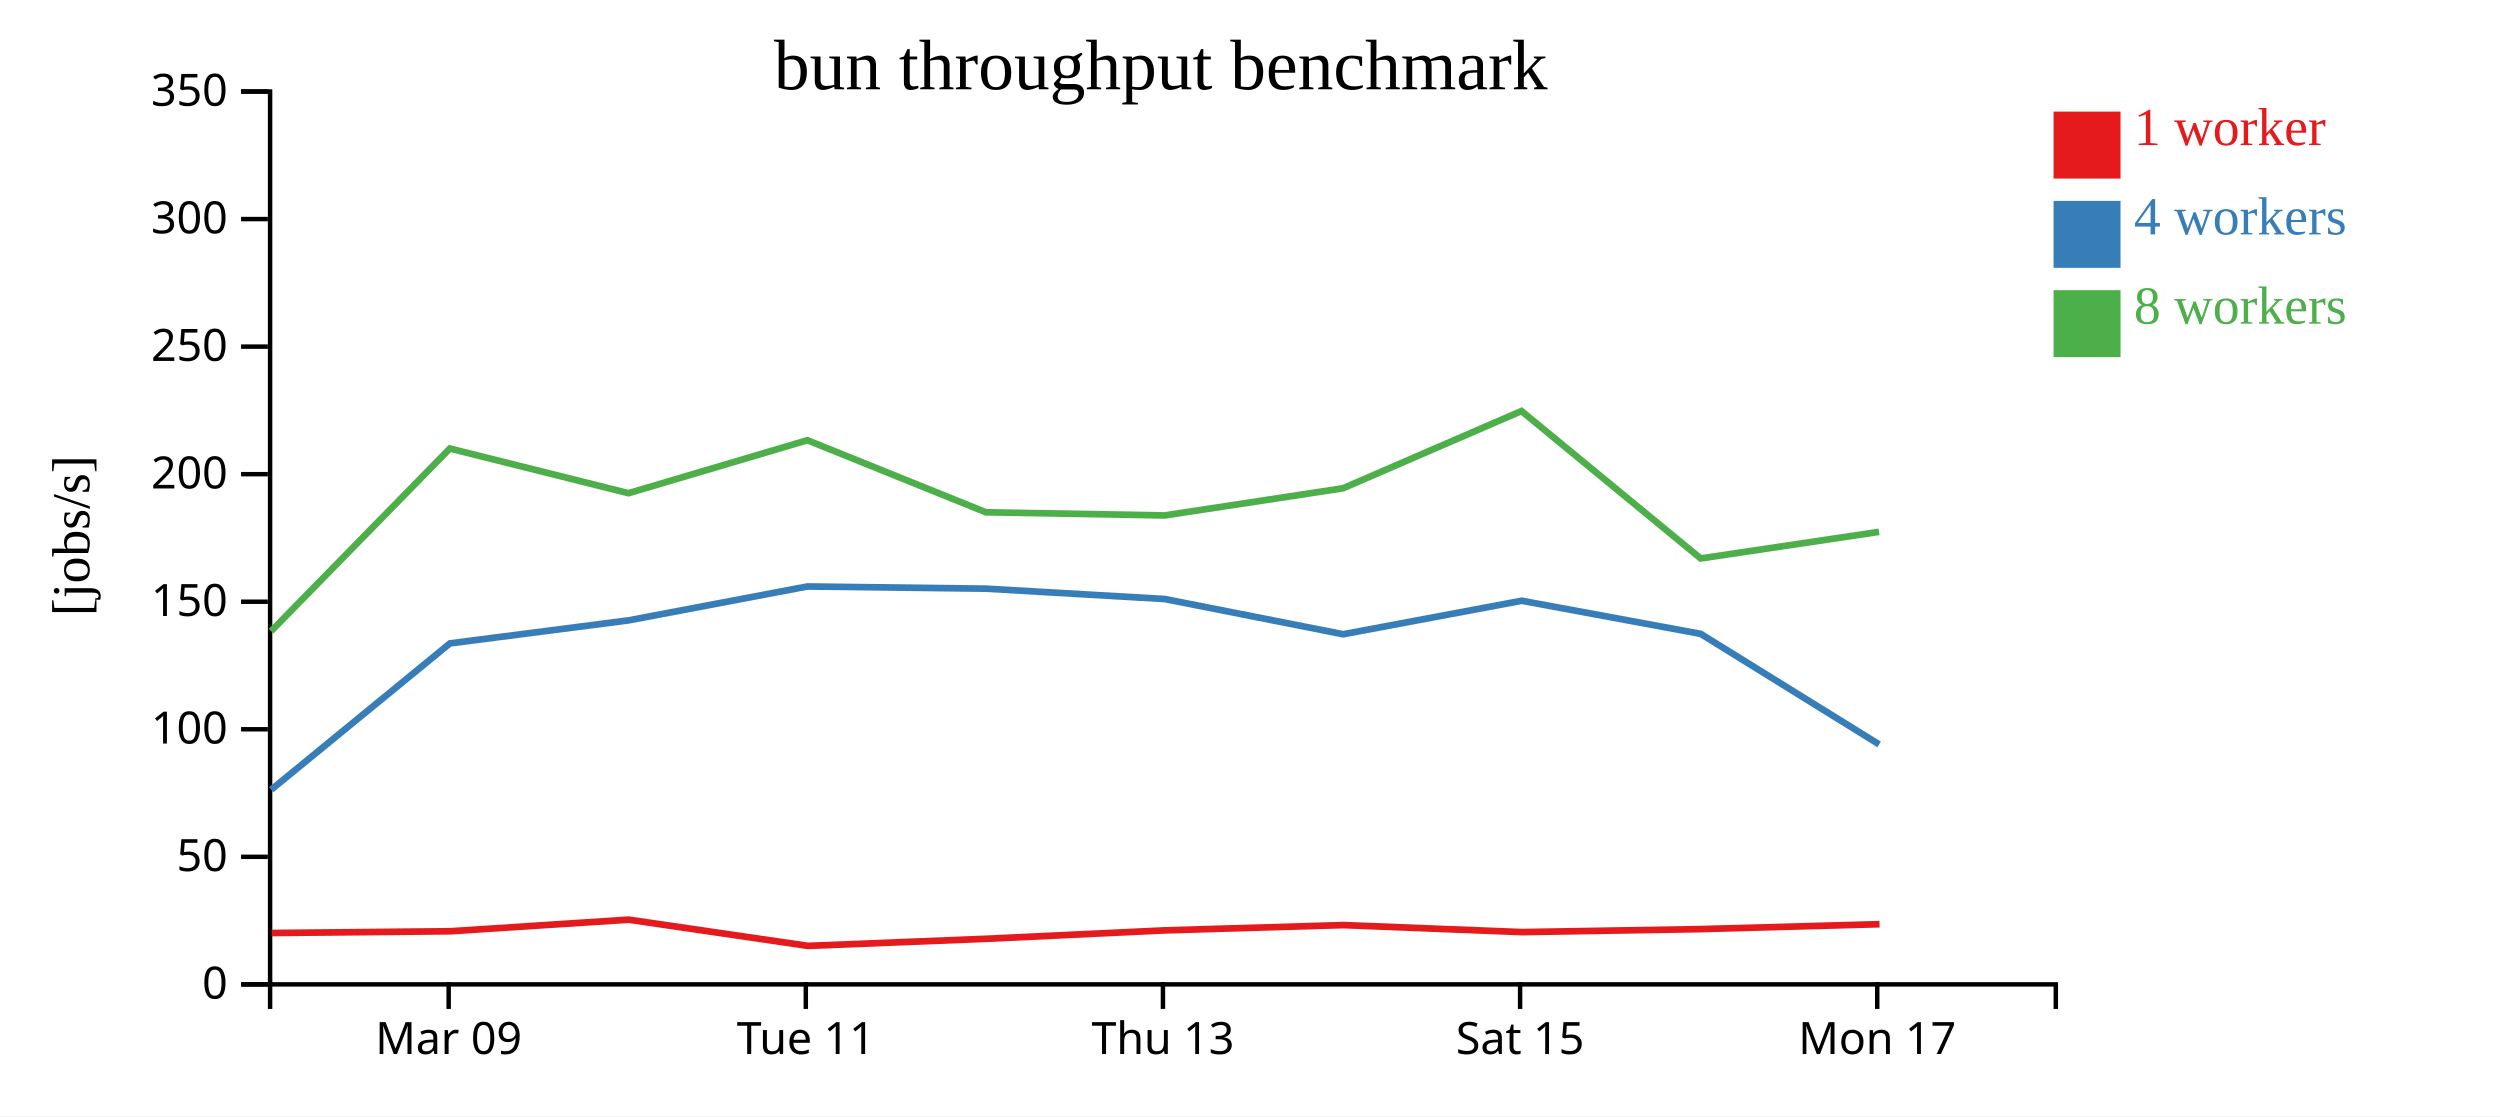
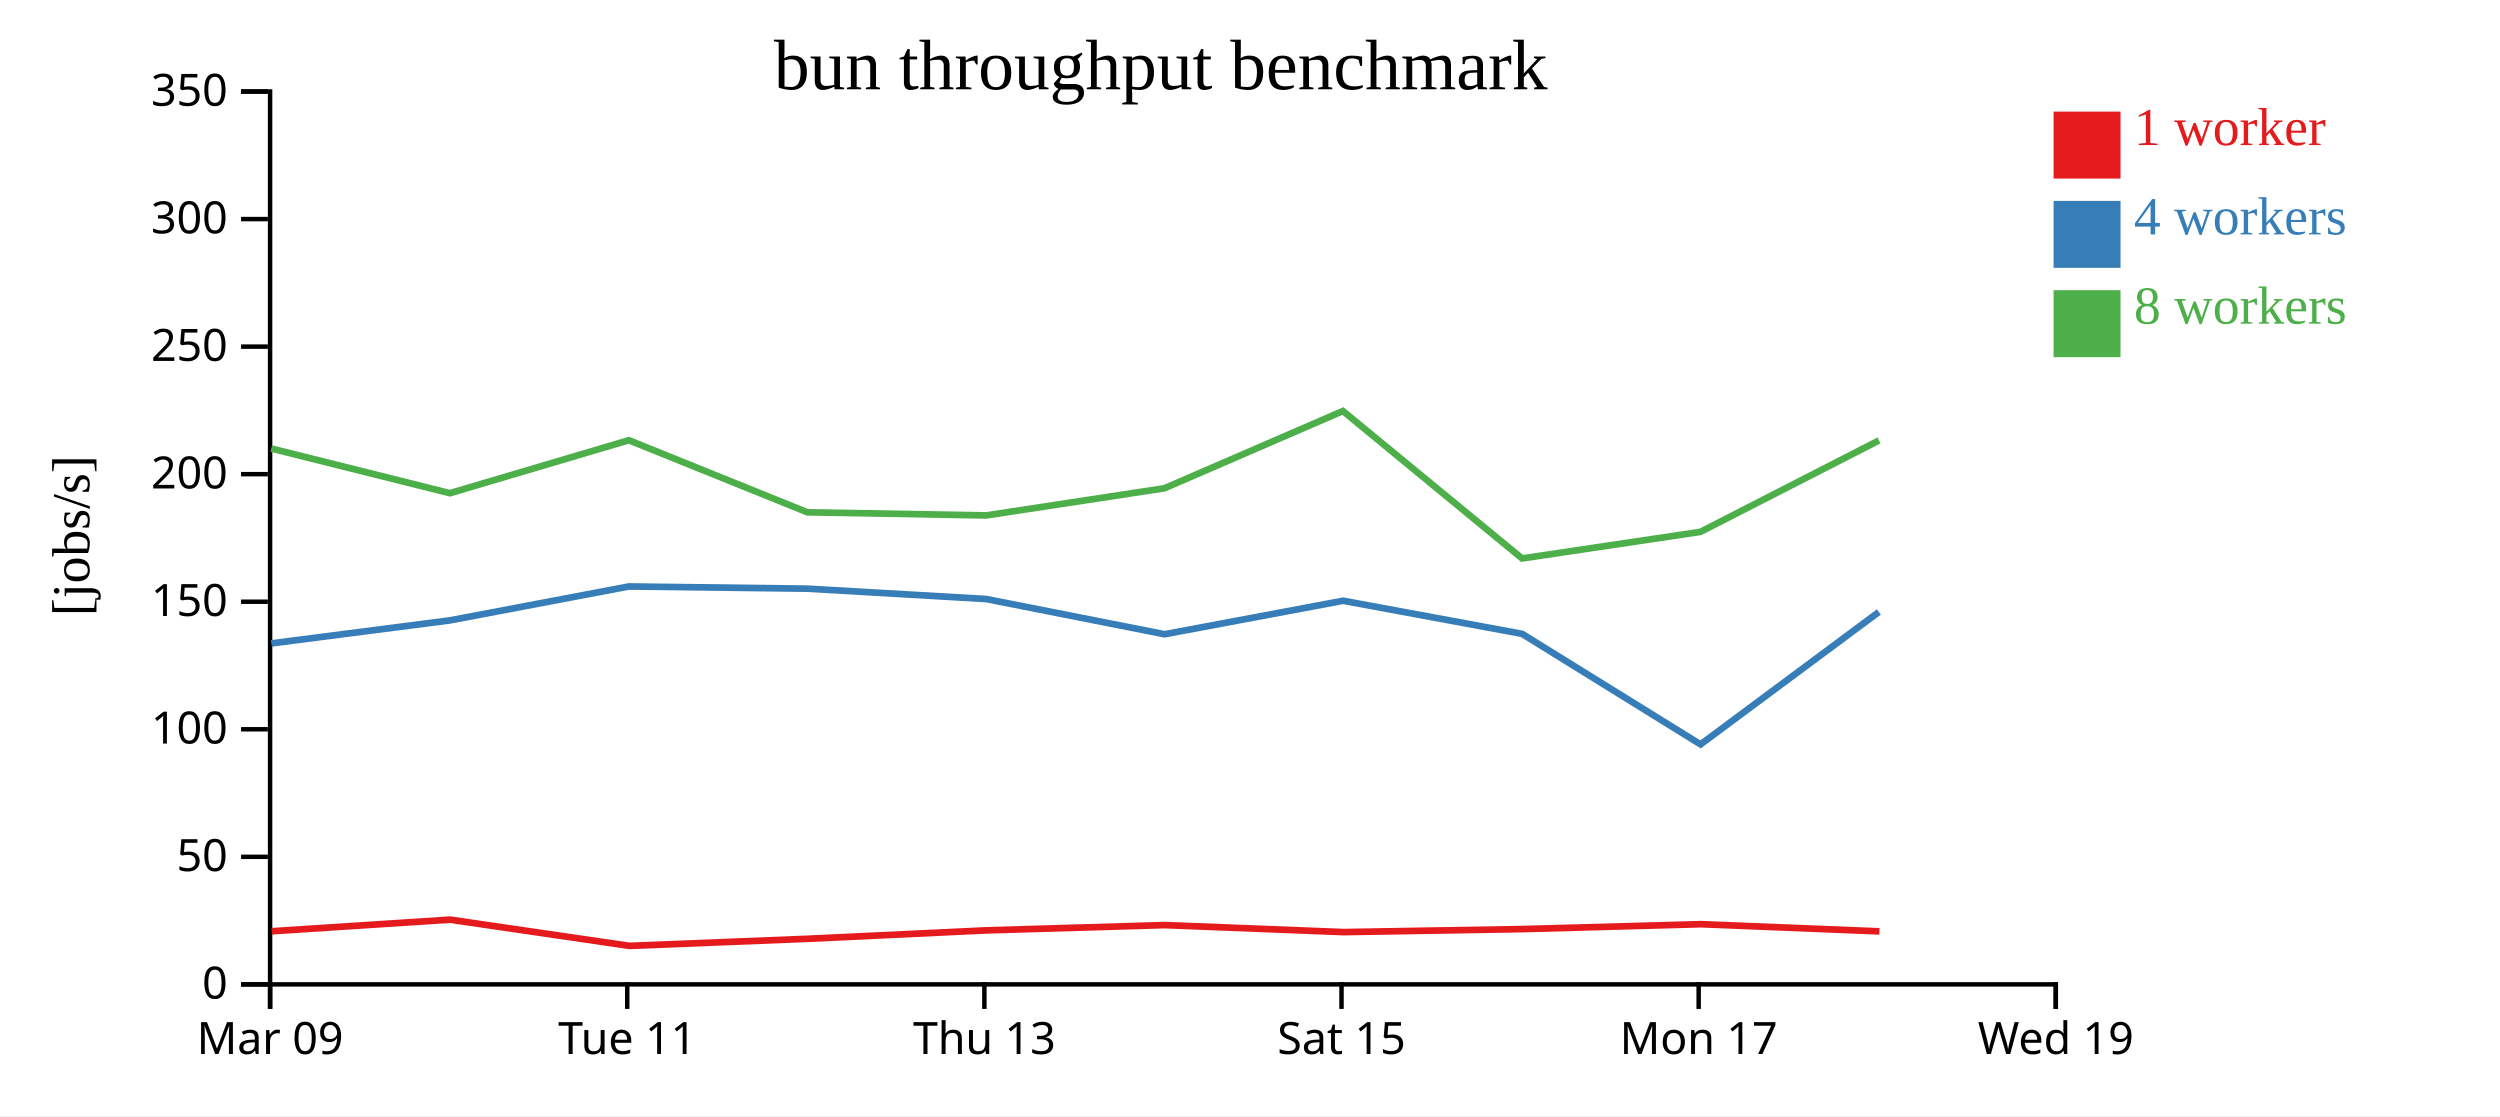
<svg xmlns="http://www.w3.org/2000/svg" width="560" height="250">
  <rect width="100%" height="100%" fill="white" />
  <g transform="translate(60,20)">
    <g transform="translate(0,200)" fill="none" font-size="10" font-family="sans-serif" text-anchor="middle">
      <path class="domain" stroke="currentColor" d="M0.5,6V0.5H400.5V6" />
-       <g class="tick" opacity="1" transform="translate(40.5,0)">
+       <g class="tick" opacity="1" transform="translate(0.5,0)">
        <line stroke="currentColor" y2="6" />
        <text fill="currentColor" y="9" dy="0.71em">Mar 09</text>
      </g>
-       <g class="tick" opacity="1" transform="translate(120.5,0)">
+       <g class="tick" opacity="1" transform="translate(80.5,0)">
        <line stroke="currentColor" y2="6" />
        <text fill="currentColor" y="9" dy="0.71em">Tue 11</text>
      </g>
-       <g class="tick" opacity="1" transform="translate(200.5,0)">
+       <g class="tick" opacity="1" transform="translate(160.5,0)">
        <line stroke="currentColor" y2="6" />
        <text fill="currentColor" y="9" dy="0.71em">Thu 13</text>
      </g>
-       <g class="tick" opacity="1" transform="translate(280.5,0)">
+       <g class="tick" opacity="1" transform="translate(240.5,0)">
        <line stroke="currentColor" y2="6" />
        <text fill="currentColor" y="9" dy="0.71em">Sat 15</text>
      </g>
-       <g class="tick" opacity="1" transform="translate(360.5,0)">
+       <g class="tick" opacity="1" transform="translate(320.5,0)">
        <line stroke="currentColor" y2="6" />
        <text fill="currentColor" y="9" dy="0.71em">Mon 17</text>
+       </g>
+       <g class="tick" opacity="1" transform="translate(400.5,0)">
+         <line stroke="currentColor" y2="6" />
+         <text fill="currentColor" y="9" dy="0.71em">Wed 19</text>
      </g>
    </g>
    <g fill="none" font-size="10" font-family="sans-serif" text-anchor="end">
      <path class="domain" stroke="currentColor" d="M-6,200.5H0.5V0.5H-6" />
      <g class="tick" opacity="1" transform="translate(0,200.5)">
        <line stroke="currentColor" x2="-6" />
        <text fill="currentColor" x="-9" dy="0.32em">0</text>
      </g>
      <g class="tick" opacity="1" transform="translate(0,171.9286)">
        <line stroke="currentColor" x2="-6" />
        <text fill="currentColor" x="-9" dy="0.32em">50</text>
      </g>
      <g class="tick" opacity="1" transform="translate(0,143.3571)">
        <line stroke="currentColor" x2="-6" />
        <text fill="currentColor" x="-9" dy="0.32em">100</text>
      </g>
      <g class="tick" opacity="1" transform="translate(0,114.7857)">
        <line stroke="currentColor" x2="-6" />
        <text fill="currentColor" x="-9" dy="0.32em">150</text>
      </g>
      <g class="tick" opacity="1" transform="translate(0,86.21429)">
        <line stroke="currentColor" x2="-6" />
        <text fill="currentColor" x="-9" dy="0.32em">200</text>
      </g>
      <g class="tick" opacity="1" transform="translate(0,57.64286)">
        <line stroke="currentColor" x2="-6" />
        <text fill="currentColor" x="-9" dy="0.32em">250</text>
      </g>
      <g class="tick" opacity="1" transform="translate(0,29.07143)">
        <line stroke="currentColor" x2="-6" />
        <text fill="currentColor" x="-9" dy="0.32em">300</text>
      </g>
      <g class="tick" opacity="1" transform="translate(0,0.5)">
        <line stroke="currentColor" x2="-6" />
        <text fill="currentColor" x="-9" dy="0.32em">350</text>
      </g>
    </g>
    <text text-anchor="middle" style="font-size: 12px" transform="rotate(-90)" y="-40" x="-100">[jobs/s]</text>
    <text text-anchor="middle" style="font-size: 16px" y="0" x="200">bun throughput benchmark</text>
-     <path class="line" fill="none" stroke="#e41a1c" stroke-width="1.5" d="M0.851,188.994L40.862,188.602L80.814,186.002L120.965,191.874L160.975,190.287L201.047,188.397L240.94,187.22L280.934,188.792L321.041,188.118L361.019,187.019" />
-     <path class="line" fill="none" stroke="#377eb8" stroke-width="1.5" d="M0.737,156.897L40.781,124.12L80.793,118.962L120.848,111.37L160.851,111.862L200.909,114.183L240.855,122.071L280.85,114.568L320.955,121.986L360.92,146.745" />
-     <path class="line" fill="none" stroke="#4daf4a" stroke-width="1.5" d="M0.72,121.385L40.765,80.471L80.775,90.475L120.851,78.609L160.842,94.752L200.869,95.458L240.836,89.372L280.808,72.068L320.944,105.089L360.901,99.136" />
+     <path class="line" fill="none" stroke="#e41a1c" stroke-width="1.5" d="M0.862,188.602L40.814,186.002L80.965,191.874L120.975,190.287L161.047,188.397L200.94,187.22L240.934,188.792L281.041,188.118L321.019,187.019L360.997,188.625" />
+     <path class="line" fill="none" stroke="#377eb8" stroke-width="1.5" d="M0.781,124.12L40.793,118.962L80.848,111.37L120.851,111.862L160.909,114.183L200.855,122.071L240.85,114.568L280.955,121.986L320.92,146.745L360.866,117.08" />
+     <path class="line" fill="none" stroke="#4daf4a" stroke-width="1.5" d="M0.765,80.471L40.775,90.475L80.851,78.609L120.842,94.752L160.869,95.458L200.836,89.372L240.808,72.068L280.944,105.089L320.901,99.136L360.891,78.66" />
    <rect class="dot" x="400" y="5" width="15" height="15" style="fill: #e41a1c;" />
    <rect class="dot" x="400" y="25" width="15" height="15" style="fill: #377eb8;" />
    <rect class="dot" x="400" y="45" width="15" height="15" style="fill: #4daf4a;" />
    <text class="label" x="418" y="12.5" style="fill: #e41a1c; alignment-baseline: middle;" text-anchor="left">1 worker</text>
    <text class="label" x="418" y="32.5" style="fill: #377eb8; alignment-baseline: middle;" text-anchor="left">4 workers</text>
    <text class="label" x="418" y="52.5" style="fill: #4daf4a; alignment-baseline: middle;" text-anchor="left">8 workers</text>
  </g>
</svg>
